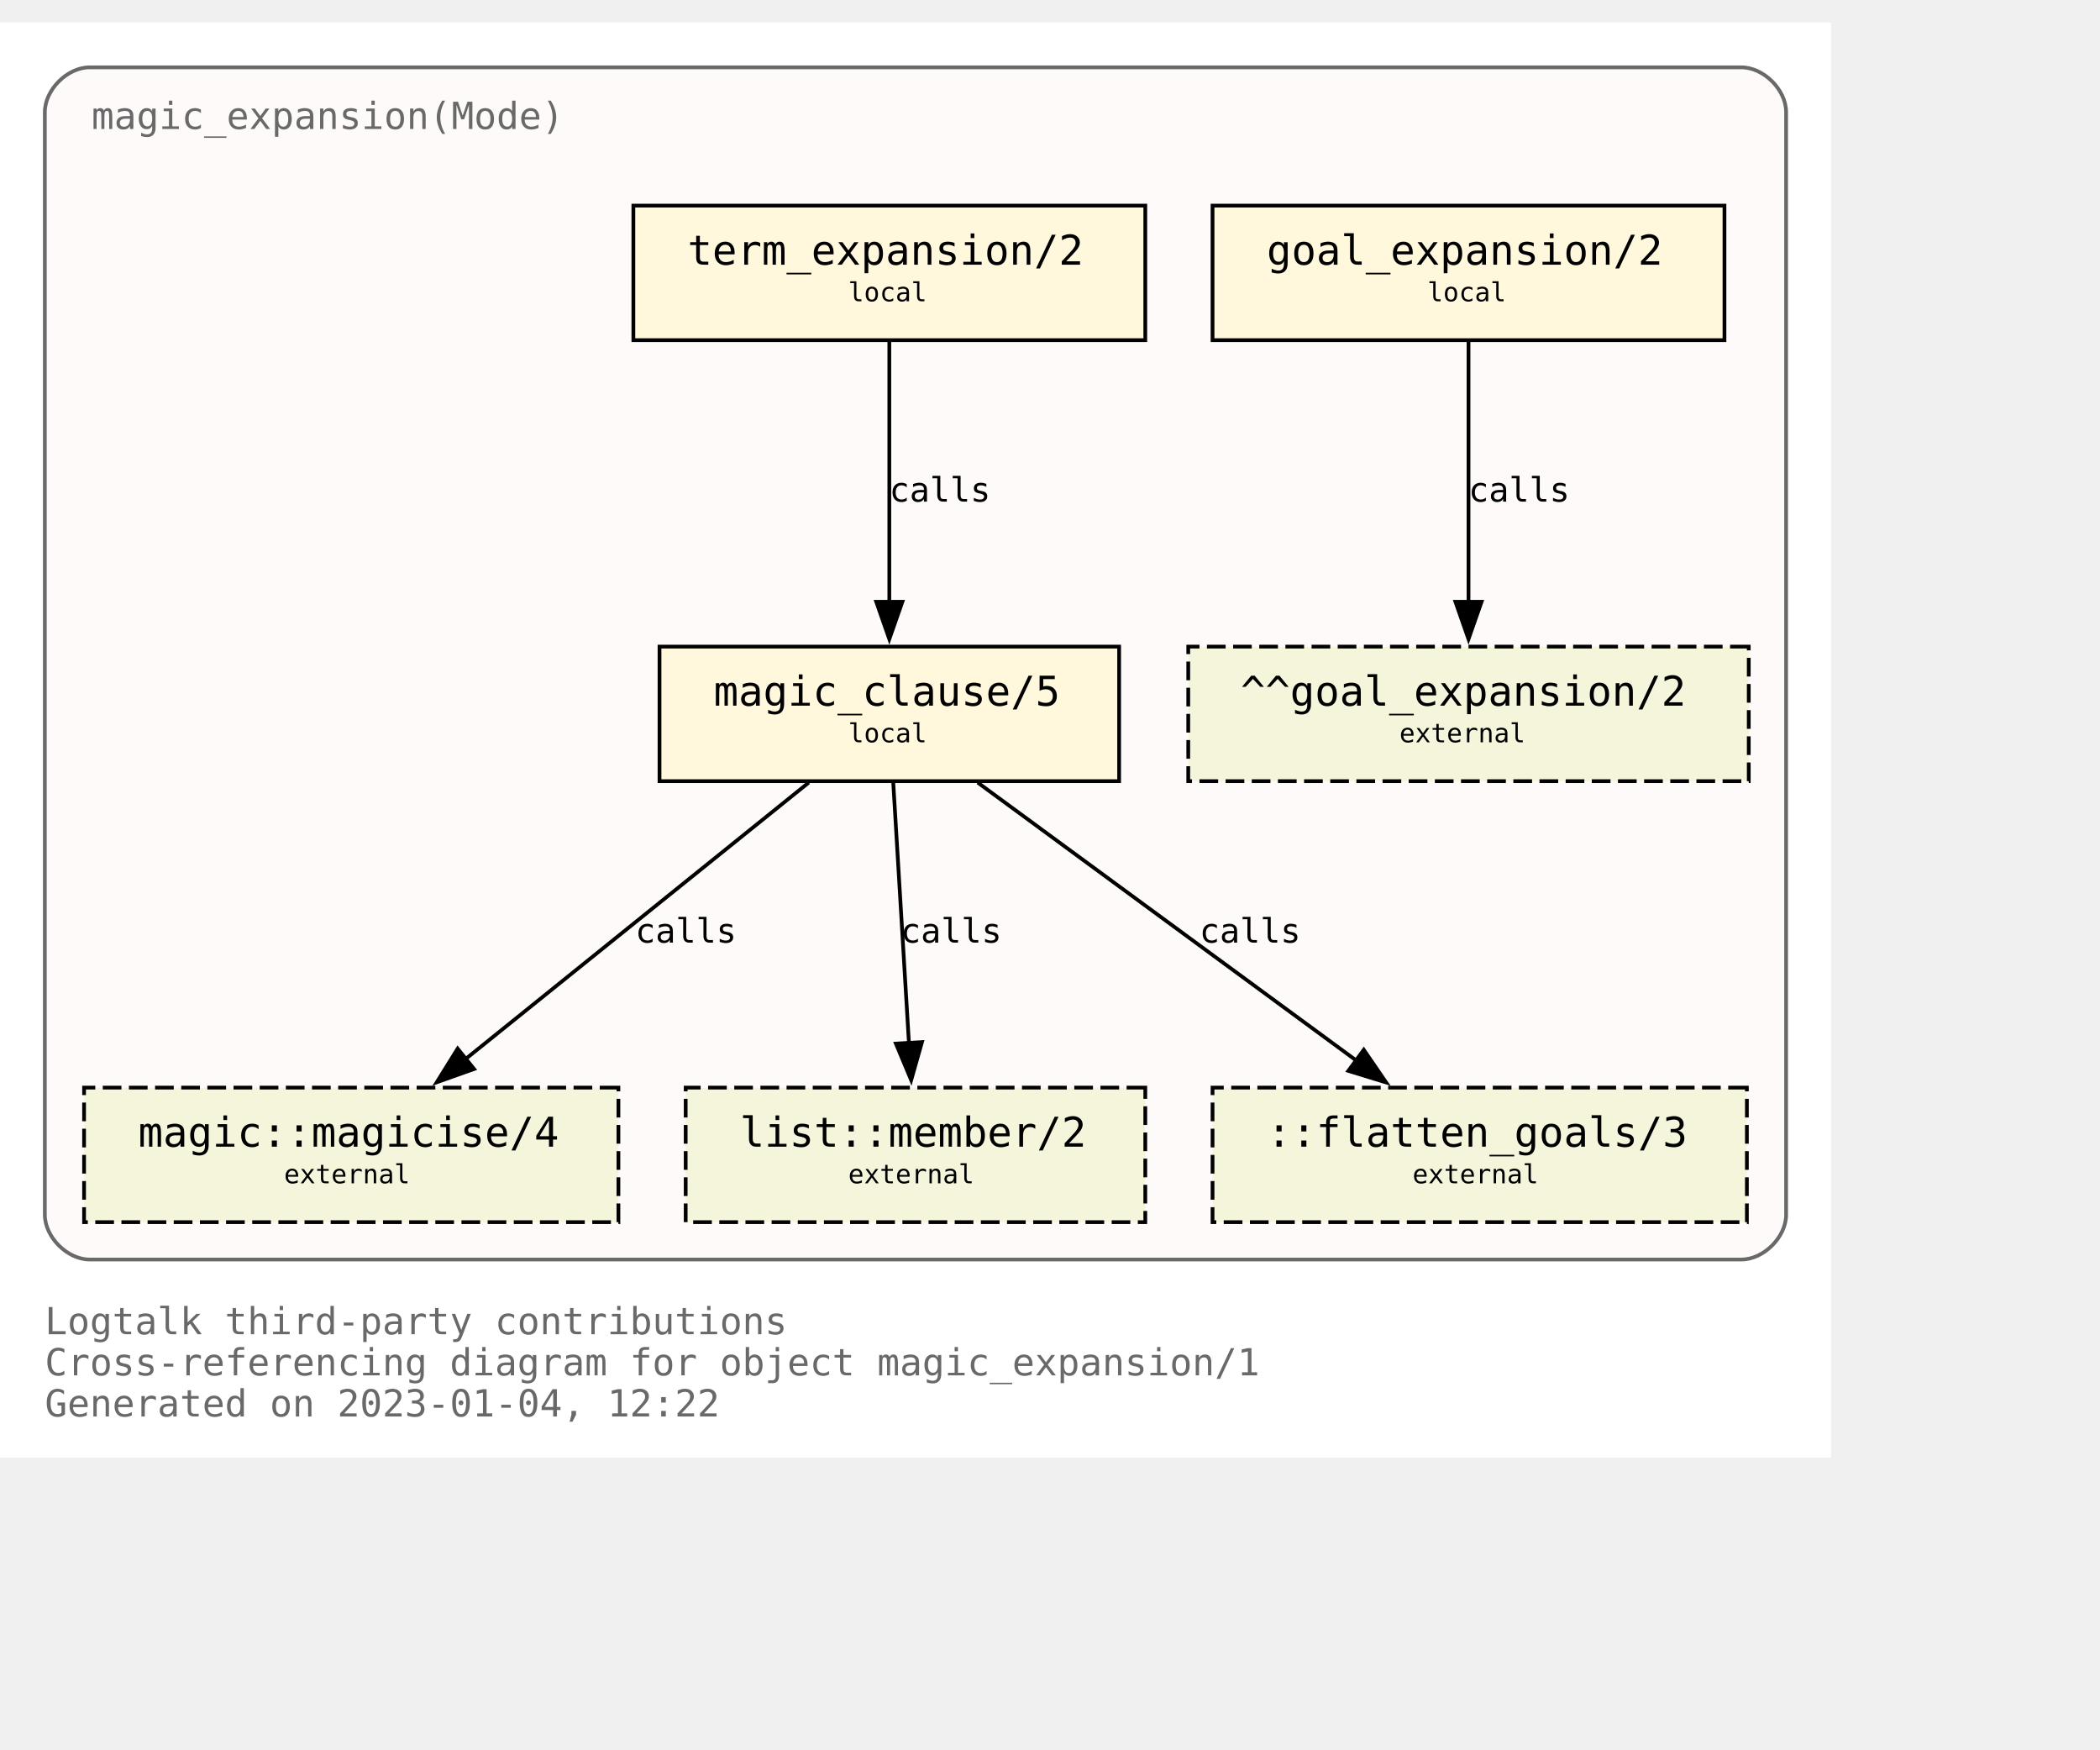
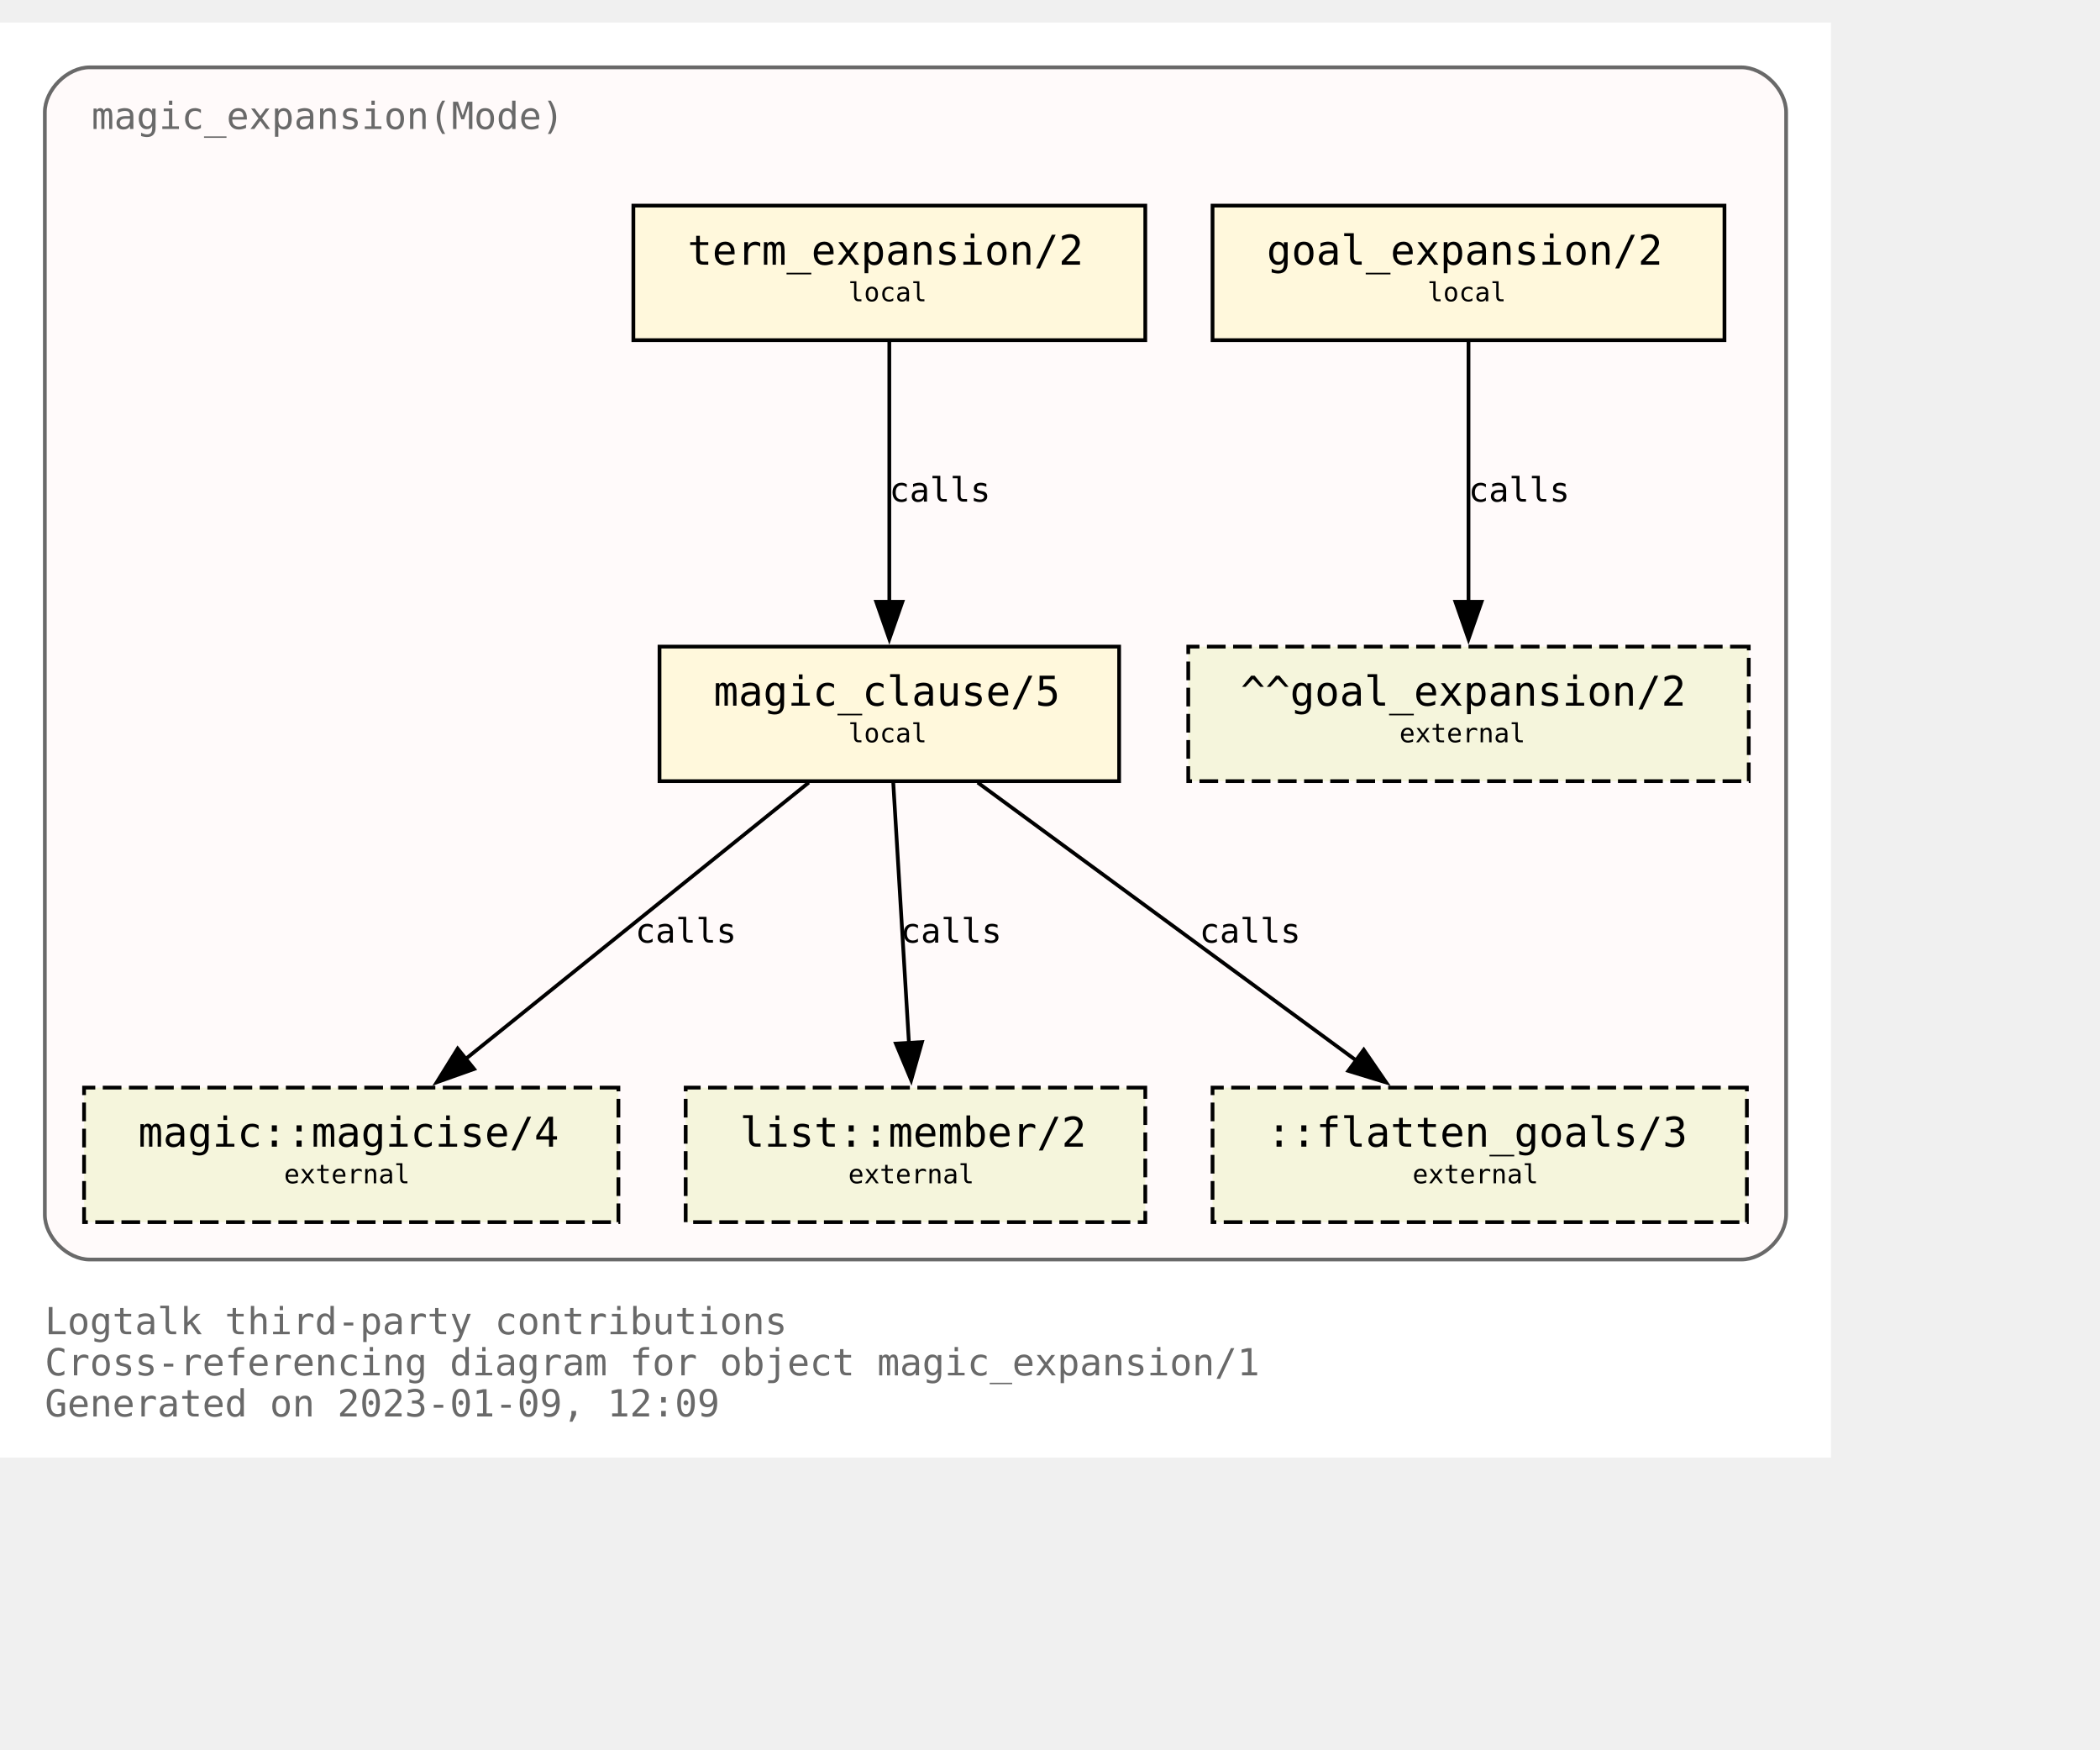
<svg xmlns="http://www.w3.org/2000/svg" xmlns:xlink="http://www.w3.org/1999/xlink" width="634pt" height="528pt" viewBox="72.00 72.00 562.00 456.00">
  <g id="graph0" class="graph" transform="scale(1 1) rotate(0) translate(76 452)">
    <polygon fill="white" stroke="none" points="-4,4 -4,-380 486,-380 486,4 -4,4" />
    <text text-anchor="start" x="8" y="-29" font-family="Monospace" font-size="10.00" fill="dimgray">Logtalk third-party contributions</text>
    <text text-anchor="start" x="8" y="-18" font-family="Monospace" font-size="10.00" fill="dimgray">Cross-referencing diagram for object magic_expansion/1</text>
-     <text text-anchor="start" x="8" y="-7" font-family="Monospace" font-size="10.00" fill="dimgray">Generated on 2023-01-04, 12:22</text>
+     <text text-anchor="start" x="8" y="-7" font-family="Monospace" font-size="10.00" fill="dimgray">Generated on 2023-01-09, 12:09</text>
    <g id="clust1" class="cluster">
      <g id="a_clust1">
        <a xlink:title="magic_expansion(Mode)">
          <path fill="snow" stroke="dimgray" d="M20,-49C20,-49 462,-49 462,-49 468,-49 474,-55 474,-61 474,-61 474,-356 474,-356 474,-362 468,-368 462,-368 462,-368 20,-368 20,-368 14,-368 8,-362 8,-356 8,-356 8,-61 8,-61 8,-55 14,-49 20,-49" />
          <g id="a_clust1_0">
-             <a xlink:href="https://github.com/LogtalkDotOrg/logtalk3/tree/9d18dd74cf0d0fb7209df2441a89d72fca719498/contributions/verdi_neruda/magic_expansion.lgt" xlink:title="https://github.com/LogtalkDotOrg/logtalk3/tree/9d18dd74cf0d0fb7209df2441a89d72fca719498/contributions/verdi_neruda/magic_expansion.lgt">
+             <a xlink:href="https://github.com/LogtalkDotOrg/logtalk3/tree/dd1d837f78ddbfe2fae57df48b0235fafc62588f/contributions/verdi_neruda/magic_expansion.lgt" xlink:title="https://github.com/LogtalkDotOrg/logtalk3/tree/dd1d837f78ddbfe2fae57df48b0235fafc62588f/contributions/verdi_neruda/magic_expansion.lgt">
              <text text-anchor="start" x="20.5" y="-351.5" font-family="Monospace" font-size="10.00" fill="dimgray">magic_expansion(Mode)</text>
            </a>
          </g>
        </a>
      </g>
    </g>
    <g id="node1" class="node">
      <g id="a_node1">
-         <a xlink:href="https://github.com/LogtalkDotOrg/logtalk3/tree/9d18dd74cf0d0fb7209df2441a89d72fca719498/contributions/verdi_neruda/magic_expansion.lgt#L52" xlink:title="https://github.com/LogtalkDotOrg/logtalk3/tree/9d18dd74cf0d0fb7209df2441a89d72fca719498/contributions/verdi_neruda/magic_expansion.lgt#L52">
+         <a xlink:href="https://github.com/LogtalkDotOrg/logtalk3/tree/dd1d837f78ddbfe2fae57df48b0235fafc62588f/contributions/verdi_neruda/magic_expansion.lgt#L52" xlink:title="https://github.com/LogtalkDotOrg/logtalk3/tree/dd1d837f78ddbfe2fae57df48b0235fafc62588f/contributions/verdi_neruda/magic_expansion.lgt#L52">
          <polygon fill="cornsilk" stroke="black" points="457.5,-331 320.5,-331 320.5,-295 457.5,-295 457.5,-331" />
          <text text-anchor="start" x="329" y="-315.8" font-family="Monospace" font-size="9.00"> </text>
          <text text-anchor="start" x="335" y="-315.2" font-family="Monospace" font-size="11.00">goal_expansion/2</text>
          <text text-anchor="start" x="444" y="-315.8" font-family="Monospace" font-size="9.00"> </text>
          <text text-anchor="start" x="329" y="-304.8" font-family="Monospace" font-size="9.00"> </text>
          <text text-anchor="start" x="378" y="-305.4" font-family="Monospace" font-size="7.00">local</text>
          <text text-anchor="start" x="444" y="-304.8" font-family="Monospace" font-size="9.00"> </text>
        </a>
      </g>
    </g>
    <g id="node7" class="node">
      <polygon fill="beige" stroke="black" stroke-dasharray="5,2" points="464,-213 314,-213 314,-177 464,-177 464,-213" />
      <text text-anchor="start" x="322" y="-197.8" font-family="Monospace" font-size="9.00"> </text>
      <text text-anchor="start" x="328" y="-197.2" font-family="Monospace" font-size="11.00">^^goal_expansion/2</text>
      <text text-anchor="start" x="450" y="-197.8" font-family="Monospace" font-size="9.00"> </text>
      <text text-anchor="start" x="322" y="-186.8" font-family="Monospace" font-size="9.00"> </text>
      <text text-anchor="start" x="370.5" y="-187.4" font-family="Monospace" font-size="7.00">external</text>
      <text text-anchor="start" x="450" y="-186.8" font-family="Monospace" font-size="9.00"> </text>
    </g>
    <g id="edge3" class="edge">
      <g id="a_edge3">
-         <a xlink:href="https://github.com/LogtalkDotOrg/logtalk3/tree/9d18dd74cf0d0fb7209df2441a89d72fca719498/contributions/verdi_neruda/magic_expansion.lgt#L52" xlink:title="calls">
+         <a xlink:href="https://github.com/LogtalkDotOrg/logtalk3/tree/dd1d837f78ddbfe2fae57df48b0235fafc62588f/contributions/verdi_neruda/magic_expansion.lgt#L52" xlink:title="calls">
          <path fill="none" stroke="black" d="M389,-294.63C389,-276.18 389,-246.7 389,-224.77" />
          <polygon fill="black" stroke="black" points="392.5,-225 389,-215 385.5,-225 392.5,-225" />
        </a>
      </g>
      <g id="a_edge3-label">
-         <a xlink:href="https://github.com/LogtalkDotOrg/logtalk3/tree/9d18dd74cf0d0fb7209df2441a89d72fca719498/contributions/verdi_neruda/magic_expansion.lgt#L52" xlink:title="https://github.com/LogtalkDotOrg/logtalk3/tree/9d18dd74cf0d0fb7209df2441a89d72fca719498/contributions/verdi_neruda/magic_expansion.lgt#L52">
+         <a xlink:href="https://github.com/LogtalkDotOrg/logtalk3/tree/dd1d837f78ddbfe2fae57df48b0235fafc62588f/contributions/verdi_neruda/magic_expansion.lgt#L52" xlink:title="https://github.com/LogtalkDotOrg/logtalk3/tree/dd1d837f78ddbfe2fae57df48b0235fafc62588f/contributions/verdi_neruda/magic_expansion.lgt#L52">
          <text text-anchor="start" x="389" y="-251.8" font-family="Monospace" font-size="9.00">calls</text>
        </a>
      </g>
    </g>
    <g id="node2" class="node">
      <g id="a_node2">
-         <a xlink:href="https://github.com/LogtalkDotOrg/logtalk3/tree/9d18dd74cf0d0fb7209df2441a89d72fca719498/contributions/verdi_neruda/magic_expansion.lgt#L55" xlink:title="https://github.com/LogtalkDotOrg/logtalk3/tree/9d18dd74cf0d0fb7209df2441a89d72fca719498/contributions/verdi_neruda/magic_expansion.lgt#L55">
+         <a xlink:href="https://github.com/LogtalkDotOrg/logtalk3/tree/dd1d837f78ddbfe2fae57df48b0235fafc62588f/contributions/verdi_neruda/magic_expansion.lgt#L55" xlink:title="https://github.com/LogtalkDotOrg/logtalk3/tree/dd1d837f78ddbfe2fae57df48b0235fafc62588f/contributions/verdi_neruda/magic_expansion.lgt#L55">
          <polygon fill="cornsilk" stroke="black" points="302.5,-331 165.5,-331 165.5,-295 302.5,-295 302.5,-331" />
          <text text-anchor="start" x="174" y="-315.8" font-family="Monospace" font-size="9.00"> </text>
          <text text-anchor="start" x="180" y="-315.2" font-family="Monospace" font-size="11.00">term_expansion/2</text>
          <text text-anchor="start" x="289" y="-315.8" font-family="Monospace" font-size="9.00"> </text>
          <text text-anchor="start" x="174" y="-304.8" font-family="Monospace" font-size="9.00"> </text>
          <text text-anchor="start" x="223" y="-305.4" font-family="Monospace" font-size="7.00">local</text>
          <text text-anchor="start" x="289" y="-304.8" font-family="Monospace" font-size="9.00"> </text>
        </a>
      </g>
    </g>
    <g id="node3" class="node">
      <g id="a_node3">
-         <a xlink:href="https://github.com/LogtalkDotOrg/logtalk3/tree/9d18dd74cf0d0fb7209df2441a89d72fca719498/contributions/verdi_neruda/magic_expansion.lgt#L62" xlink:title="https://github.com/LogtalkDotOrg/logtalk3/tree/9d18dd74cf0d0fb7209df2441a89d72fca719498/contributions/verdi_neruda/magic_expansion.lgt#L62">
+         <a xlink:href="https://github.com/LogtalkDotOrg/logtalk3/tree/dd1d837f78ddbfe2fae57df48b0235fafc62588f/contributions/verdi_neruda/magic_expansion.lgt#L62" xlink:title="https://github.com/LogtalkDotOrg/logtalk3/tree/dd1d837f78ddbfe2fae57df48b0235fafc62588f/contributions/verdi_neruda/magic_expansion.lgt#L62">
          <polygon fill="cornsilk" stroke="black" points="295.5,-213 172.5,-213 172.5,-177 295.5,-177 295.5,-213" />
          <text text-anchor="start" x="181" y="-197.8" font-family="Monospace" font-size="9.00"> </text>
          <text text-anchor="start" x="187" y="-197.2" font-family="Monospace" font-size="11.00">magic_clause/5</text>
          <text text-anchor="start" x="282" y="-197.8" font-family="Monospace" font-size="9.00"> </text>
          <text text-anchor="start" x="181" y="-186.8" font-family="Monospace" font-size="9.00"> </text>
          <text text-anchor="start" x="223" y="-187.4" font-family="Monospace" font-size="7.00">local</text>
          <text text-anchor="start" x="282" y="-186.8" font-family="Monospace" font-size="9.00"> </text>
        </a>
      </g>
    </g>
    <g id="edge1" class="edge">
      <g id="a_edge1">
-         <a xlink:href="https://github.com/LogtalkDotOrg/logtalk3/tree/9d18dd74cf0d0fb7209df2441a89d72fca719498/contributions/verdi_neruda/magic_expansion.lgt#L55" xlink:title="calls">
+         <a xlink:href="https://github.com/LogtalkDotOrg/logtalk3/tree/dd1d837f78ddbfe2fae57df48b0235fafc62588f/contributions/verdi_neruda/magic_expansion.lgt#L55" xlink:title="calls">
          <path fill="none" stroke="black" d="M234,-294.63C234,-276.18 234,-246.7 234,-224.77" />
          <polygon fill="black" stroke="black" points="237.5,-225 234,-215 230.5,-225 237.5,-225" />
        </a>
      </g>
      <g id="a_edge1-label">
-         <a xlink:href="https://github.com/LogtalkDotOrg/logtalk3/tree/9d18dd74cf0d0fb7209df2441a89d72fca719498/contributions/verdi_neruda/magic_expansion.lgt#L55" xlink:title="https://github.com/LogtalkDotOrg/logtalk3/tree/9d18dd74cf0d0fb7209df2441a89d72fca719498/contributions/verdi_neruda/magic_expansion.lgt#L55">
+         <a xlink:href="https://github.com/LogtalkDotOrg/logtalk3/tree/dd1d837f78ddbfe2fae57df48b0235fafc62588f/contributions/verdi_neruda/magic_expansion.lgt#L55" xlink:title="https://github.com/LogtalkDotOrg/logtalk3/tree/dd1d837f78ddbfe2fae57df48b0235fafc62588f/contributions/verdi_neruda/magic_expansion.lgt#L55">
          <text text-anchor="start" x="234" y="-251.8" font-family="Monospace" font-size="9.00">calls</text>
        </a>
      </g>
    </g>
    <g id="node4" class="node">
      <g id="a_node4">
        <a xlink:href="https://logtalk.org/library/magic_0.html#magicise/4" xlink:title="https://logtalk.org/library/magic_0.html#magicise/4">
          <polygon fill="beige" stroke="black" stroke-dasharray="5,2" points="161.5,-95 18.5,-95 18.5,-59 161.5,-59 161.5,-95" />
          <text text-anchor="start" x="27" y="-79.8" font-family="Monospace" font-size="9.00"> </text>
          <text text-anchor="start" x="33" y="-79.2" font-family="Monospace" font-size="11.00">magic::magicise/4</text>
          <text text-anchor="start" x="148" y="-79.8" font-family="Monospace" font-size="9.00"> </text>
          <text text-anchor="start" x="27" y="-68.8" font-family="Monospace" font-size="9.00"> </text>
          <text text-anchor="start" x="72" y="-69.4" font-family="Monospace" font-size="7.00">external</text>
          <text text-anchor="start" x="148" y="-68.8" font-family="Monospace" font-size="9.00"> </text>
        </a>
      </g>
    </g>
    <g id="edge4" class="edge">
      <g id="a_edge4">
-         <a xlink:href="https://github.com/LogtalkDotOrg/logtalk3/tree/9d18dd74cf0d0fb7209df2441a89d72fca719498/contributions/verdi_neruda/magic_expansion.lgt#L62" xlink:title="calls">
+         <a xlink:href="https://github.com/LogtalkDotOrg/logtalk3/tree/dd1d837f78ddbfe2fae57df48b0235fafc62588f/contributions/verdi_neruda/magic_expansion.lgt#L62" xlink:title="calls">
          <path fill="none" stroke="black" d="M212.44,-176.63C188.05,-156.99 148.14,-124.84 120.55,-102.61" />
          <polygon fill="black" stroke="black" points="122.87,-99.98 112.88,-96.43 118.48,-105.43 122.87,-99.98" />
        </a>
      </g>
      <g id="a_edge4-label">
-         <a xlink:href="https://github.com/LogtalkDotOrg/logtalk3/tree/9d18dd74cf0d0fb7209df2441a89d72fca719498/contributions/verdi_neruda/magic_expansion.lgt#L62" xlink:title="https://github.com/LogtalkDotOrg/logtalk3/tree/9d18dd74cf0d0fb7209df2441a89d72fca719498/contributions/verdi_neruda/magic_expansion.lgt#L62">
+         <a xlink:href="https://github.com/LogtalkDotOrg/logtalk3/tree/dd1d837f78ddbfe2fae57df48b0235fafc62588f/contributions/verdi_neruda/magic_expansion.lgt#L62" xlink:title="https://github.com/LogtalkDotOrg/logtalk3/tree/dd1d837f78ddbfe2fae57df48b0235fafc62588f/contributions/verdi_neruda/magic_expansion.lgt#L62">
          <text text-anchor="start" x="166" y="-133.8" font-family="Monospace" font-size="9.00">calls</text>
        </a>
      </g>
    </g>
    <g id="node5" class="node">
      <g id="a_node5">
        <a xlink:href="https://logtalk.org/library/listp_0.html#member/2" xlink:title="https://logtalk.org/library/listp_0.html#member/2">
          <polygon fill="beige" stroke="black" stroke-dasharray="5,2" points="302.5,-95 179.5,-95 179.5,-59 302.5,-59 302.5,-95" />
          <text text-anchor="start" x="188" y="-79.8" font-family="Monospace" font-size="9.00"> </text>
          <text text-anchor="start" x="194" y="-79.2" font-family="Monospace" font-size="11.00">list::member/2</text>
          <text text-anchor="start" x="289" y="-79.8" font-family="Monospace" font-size="9.00"> </text>
          <text text-anchor="start" x="188" y="-68.8" font-family="Monospace" font-size="9.00"> </text>
          <text text-anchor="start" x="223" y="-69.4" font-family="Monospace" font-size="7.00">external</text>
          <text text-anchor="start" x="289" y="-68.8" font-family="Monospace" font-size="9.00"> </text>
        </a>
      </g>
    </g>
    <g id="edge5" class="edge">
      <g id="a_edge5">
-         <a xlink:href="https://github.com/LogtalkDotOrg/logtalk3/tree/9d18dd74cf0d0fb7209df2441a89d72fca719498/contributions/verdi_neruda/magic_expansion.lgt#L62" xlink:title="calls">
+         <a xlink:href="https://github.com/LogtalkDotOrg/logtalk3/tree/dd1d837f78ddbfe2fae57df48b0235fafc62588f/contributions/verdi_neruda/magic_expansion.lgt#L62" xlink:title="calls">
          <path fill="none" stroke="black" d="M235.05,-176.63C236.16,-158.18 237.94,-128.7 239.26,-106.77" />
          <polygon fill="black" stroke="black" points="242.74,-107.19 239.85,-97 235.76,-106.77 242.74,-107.19" />
        </a>
      </g>
      <g id="a_edge5-label">
-         <a xlink:href="https://github.com/LogtalkDotOrg/logtalk3/tree/9d18dd74cf0d0fb7209df2441a89d72fca719498/contributions/verdi_neruda/magic_expansion.lgt#L62" xlink:title="https://github.com/LogtalkDotOrg/logtalk3/tree/9d18dd74cf0d0fb7209df2441a89d72fca719498/contributions/verdi_neruda/magic_expansion.lgt#L62">
+         <a xlink:href="https://github.com/LogtalkDotOrg/logtalk3/tree/dd1d837f78ddbfe2fae57df48b0235fafc62588f/contributions/verdi_neruda/magic_expansion.lgt#L62" xlink:title="https://github.com/LogtalkDotOrg/logtalk3/tree/dd1d837f78ddbfe2fae57df48b0235fafc62588f/contributions/verdi_neruda/magic_expansion.lgt#L62">
          <text text-anchor="start" x="237" y="-133.8" font-family="Monospace" font-size="9.00">calls</text>
        </a>
      </g>
    </g>
    <g id="node6" class="node">
      <polygon fill="beige" stroke="black" stroke-dasharray="5,2" points="463.5,-95 320.5,-95 320.5,-59 463.5,-59 463.5,-95" />
      <text text-anchor="start" x="329" y="-79.8" font-family="Monospace" font-size="9.00"> </text>
      <text text-anchor="start" x="335" y="-79.2" font-family="Monospace" font-size="11.00">::flatten_goals/3</text>
      <text text-anchor="start" x="450" y="-79.8" font-family="Monospace" font-size="9.00"> </text>
      <text text-anchor="start" x="329" y="-68.8" font-family="Monospace" font-size="9.00"> </text>
      <text text-anchor="start" x="374" y="-69.4" font-family="Monospace" font-size="7.00">external</text>
      <text text-anchor="start" x="450" y="-68.8" font-family="Monospace" font-size="9.00"> </text>
    </g>
    <g id="edge2" class="edge">
      <g id="a_edge2">
-         <a xlink:href="https://github.com/LogtalkDotOrg/logtalk3/tree/9d18dd74cf0d0fb7209df2441a89d72fca719498/contributions/verdi_neruda/magic_expansion.lgt#L62" xlink:title="calls">
+         <a xlink:href="https://github.com/LogtalkDotOrg/logtalk3/tree/dd1d837f78ddbfe2fae57df48b0235fafc62588f/contributions/verdi_neruda/magic_expansion.lgt#L62" xlink:title="calls">
          <path fill="none" stroke="black" d="M257.65,-176.63C284.65,-156.82 328.97,-124.28 359.27,-102.03" />
          <polygon fill="black" stroke="black" points="360.97,-105.12 366.96,-96.38 356.83,-99.48 360.97,-105.12" />
        </a>
      </g>
      <g id="a_edge2-label">
-         <a xlink:href="https://github.com/LogtalkDotOrg/logtalk3/tree/9d18dd74cf0d0fb7209df2441a89d72fca719498/contributions/verdi_neruda/magic_expansion.lgt#L62" xlink:title="https://github.com/LogtalkDotOrg/logtalk3/tree/9d18dd74cf0d0fb7209df2441a89d72fca719498/contributions/verdi_neruda/magic_expansion.lgt#L62">
+         <a xlink:href="https://github.com/LogtalkDotOrg/logtalk3/tree/dd1d837f78ddbfe2fae57df48b0235fafc62588f/contributions/verdi_neruda/magic_expansion.lgt#L62" xlink:title="https://github.com/LogtalkDotOrg/logtalk3/tree/dd1d837f78ddbfe2fae57df48b0235fafc62588f/contributions/verdi_neruda/magic_expansion.lgt#L62">
          <text text-anchor="start" x="317" y="-133.8" font-family="Monospace" font-size="9.00">calls</text>
        </a>
      </g>
    </g>
  </g>
</svg>
